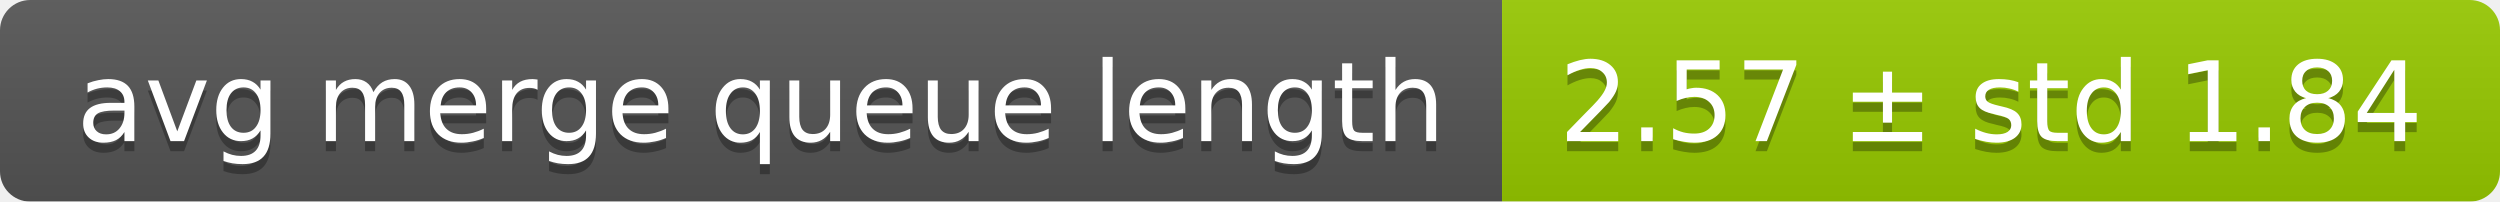
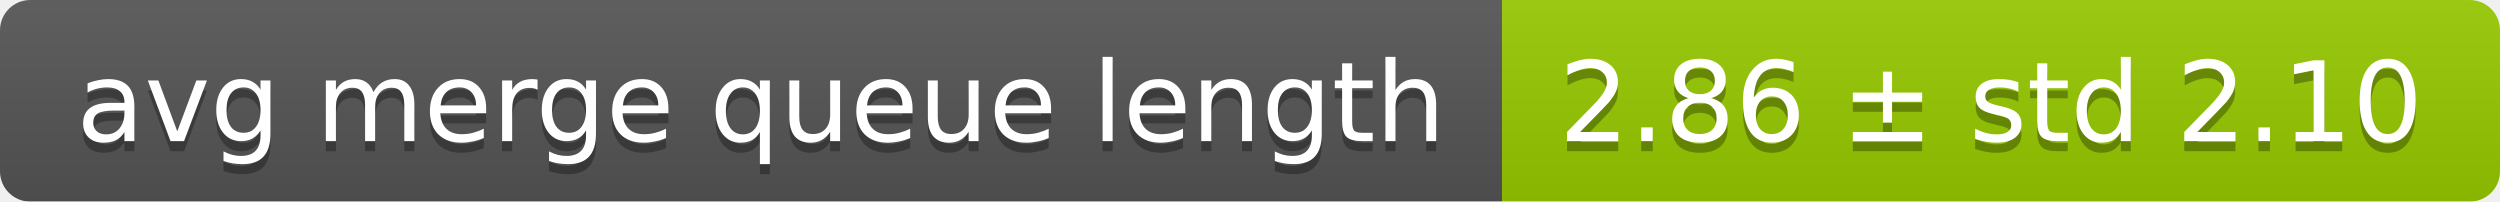
<svg xmlns="http://www.w3.org/2000/svg" width="248" height="20">
  <linearGradient id="smooth" x2="0" y2="100%">
    <stop offset="0" stop-color="#bbb" stop-opacity=".1" />
    <stop offset="1" stop-opacity=".1" />
  </linearGradient>
  <mask id="round">
    <rect width="248" height="20" rx="3" fill="#fff" />
  </mask>
  <g mask="url(#round)">
    <rect width="149" height="20" fill="#555" />
    <rect x="149" width="99" height="20" fill="#97ca00" />
    <rect width="248" height="20" fill="url(#smooth)" />
  </g>
  <g fill="#fff" text-anchor="middle" font-family="DejaVu Sans,Verdana,Geneva,sans-serif" font-size="11">
    <text x="75.5" y="15" fill="#010101" fill-opacity=".3">avg merge queue length</text>
    <text x="75.5" y="14">avg merge queue length</text>
-     <text x="197.5" y="15" fill="#010101" fill-opacity=".3">2.57 ± std 1.84</text>
-     <text x="197.5" y="14">2.57 ± std 1.84</text>
+     <text x="197.5" y="15" fill="#010101" fill-opacity=".3">2.86 ± std 2.10</text>
+     <text x="197.5" y="14">2.86 ± std 2.10</text>
  </g>
</svg>
